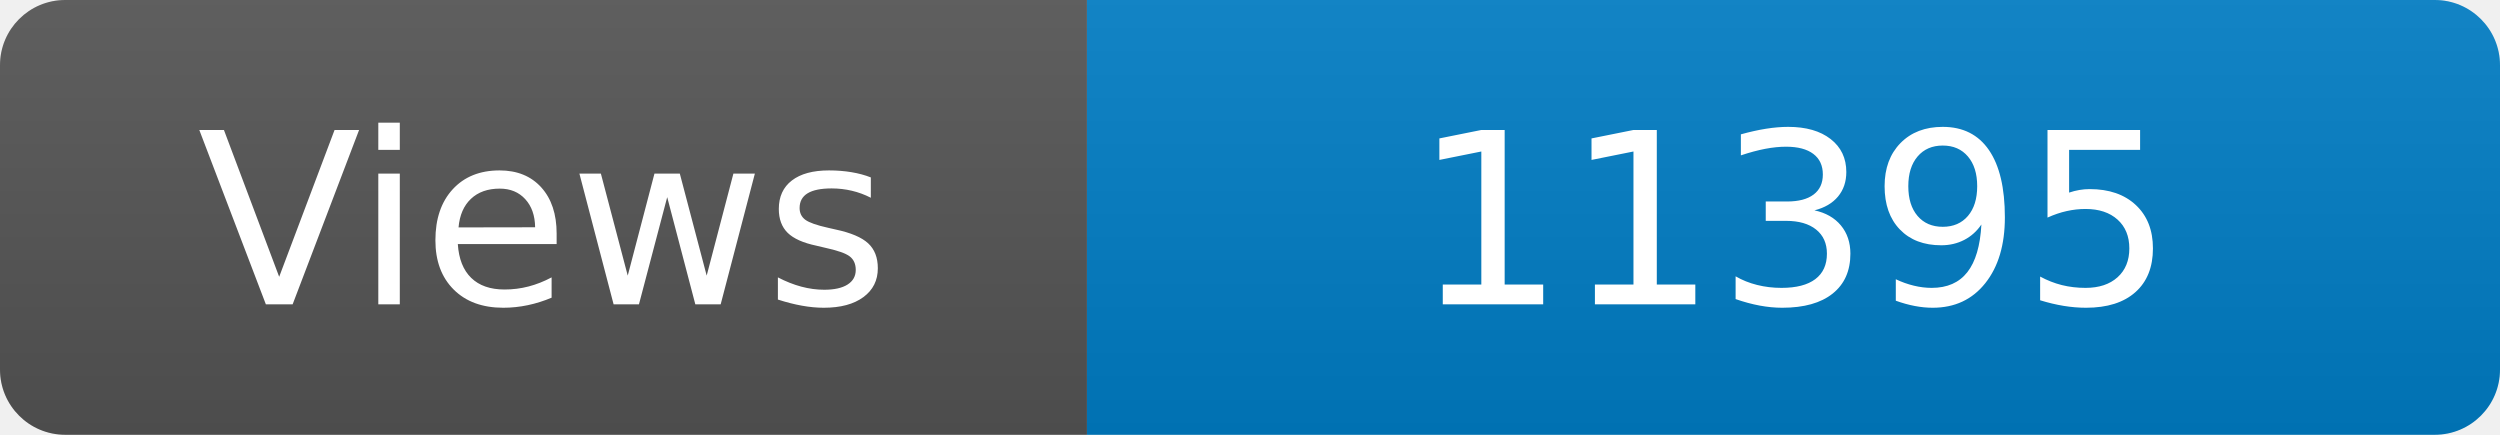
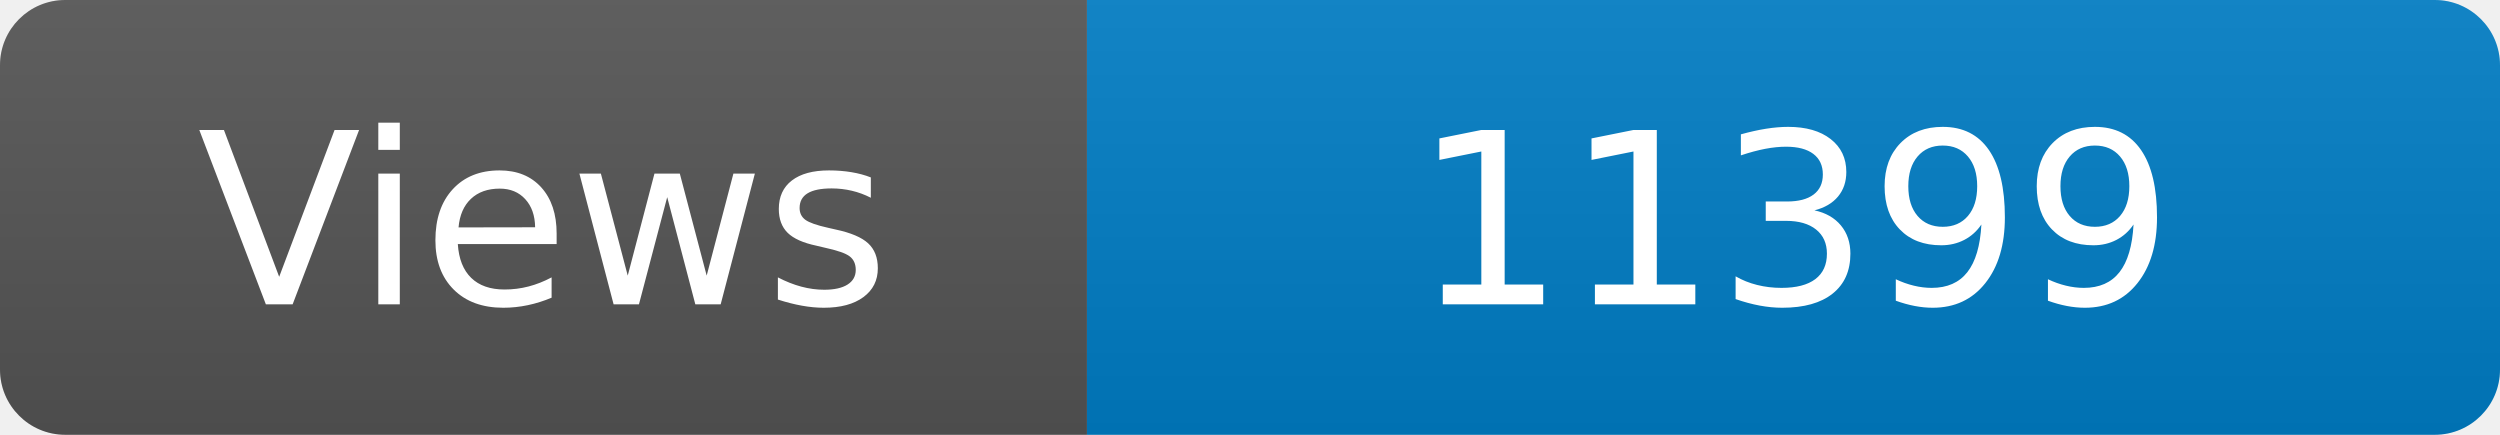
<svg xmlns="http://www.w3.org/2000/svg" width="115" height="20" role="img" aria-label="Maintained?: yes">
  <linearGradient id="s" x2="0" y2="100%">
    <stop offset="0" stop-color="#bbb" stop-opacity=".1" />
    <stop offset="1" stop-opacity=".1" />
  </linearGradient>
  <clipPath id="r">
    <rect width="115" height="20" rx="3" fill="#fff" />
  </clipPath>
  <g clip-path="url(#r)">
    <rect width="50" height="20" fill="#555" />
    <rect x="50" width="160" height="20" fill="#007ec6" />
    <rect width="115" height="20" fill="url(#s)" />
  </g>
  <g fill="#fff" text-anchor="middle" font-family="Verdana,Geneva,DejaVu Sans,sans-serif" font-size="110">
    <text x="250" y="140" transform="scale(.1)" fill="#fff">Views</text>
-     <text x="825" y="140" transform="scale(.1)" fill="#fff">11395</text>
+     <text x="825" y="140" transform="scale(.1)" fill="#fff">11399</text>
  </g>
</svg>
